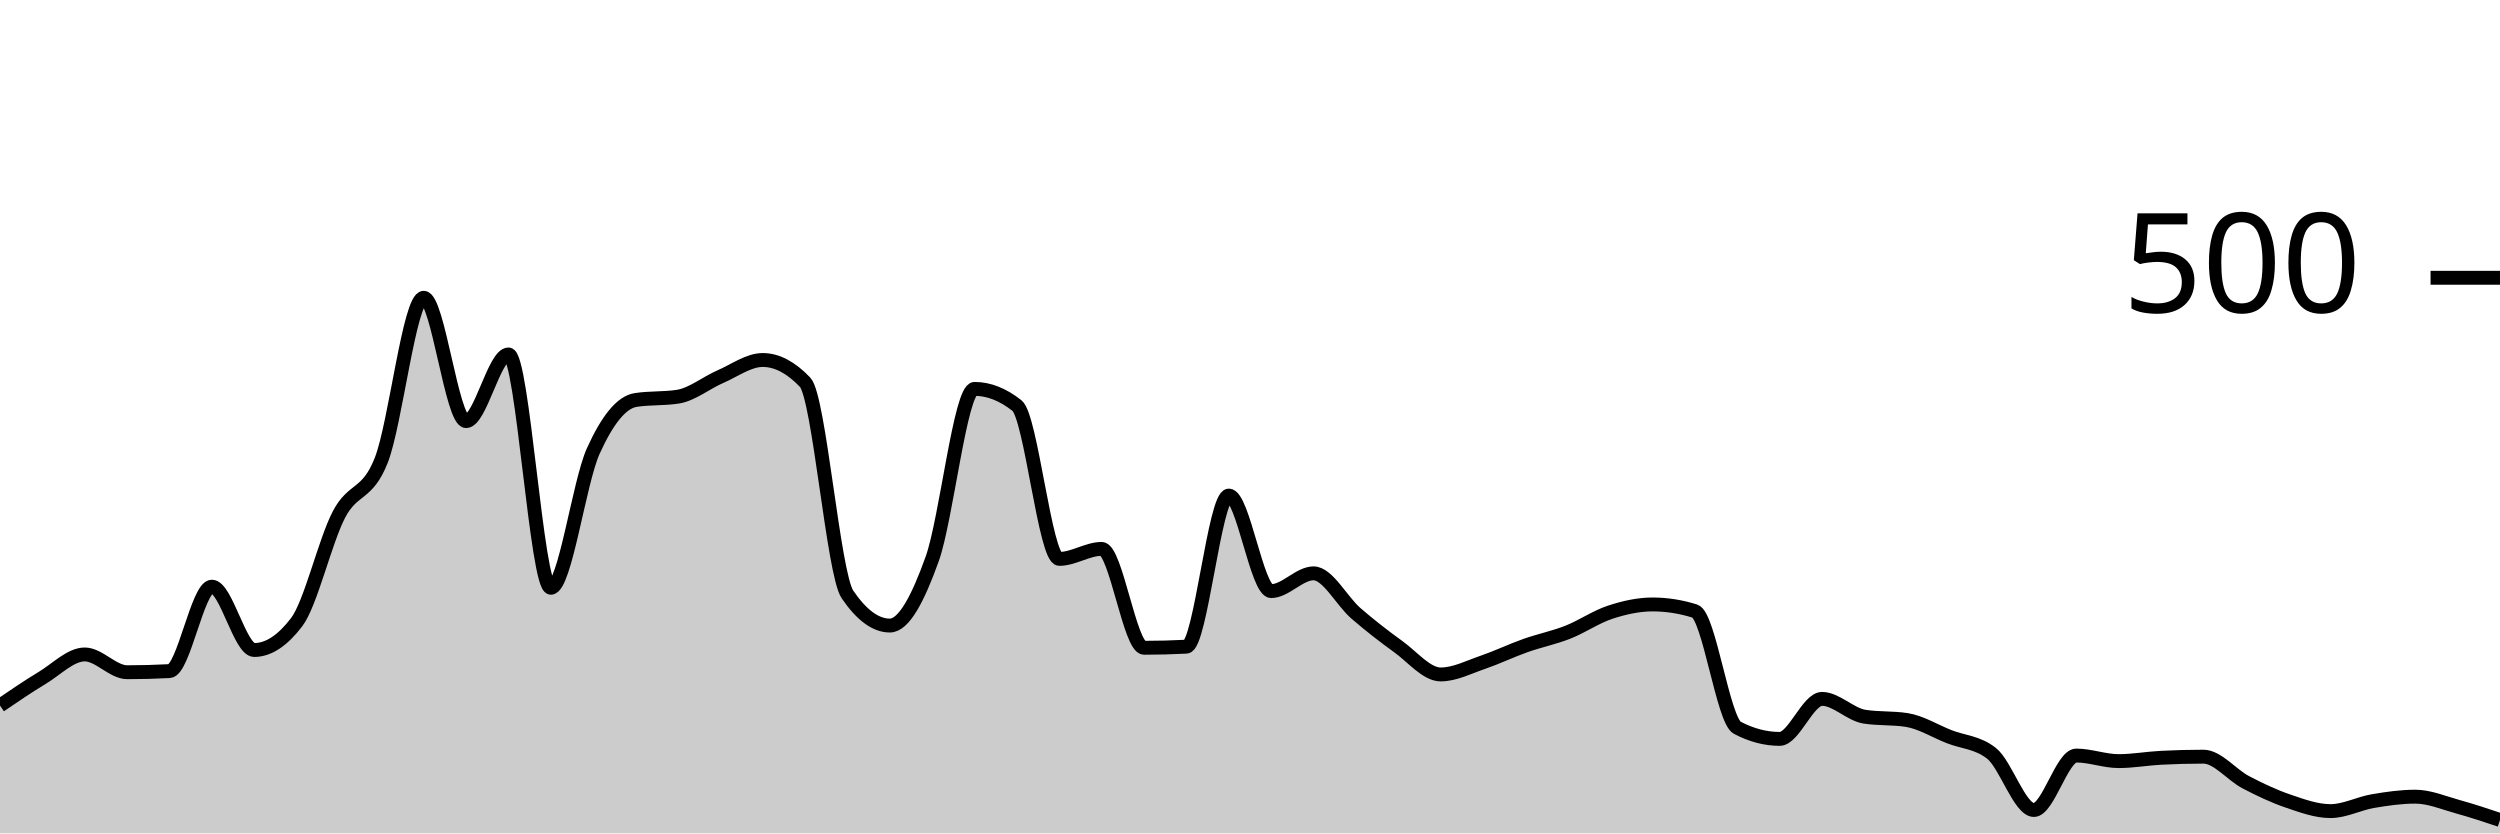
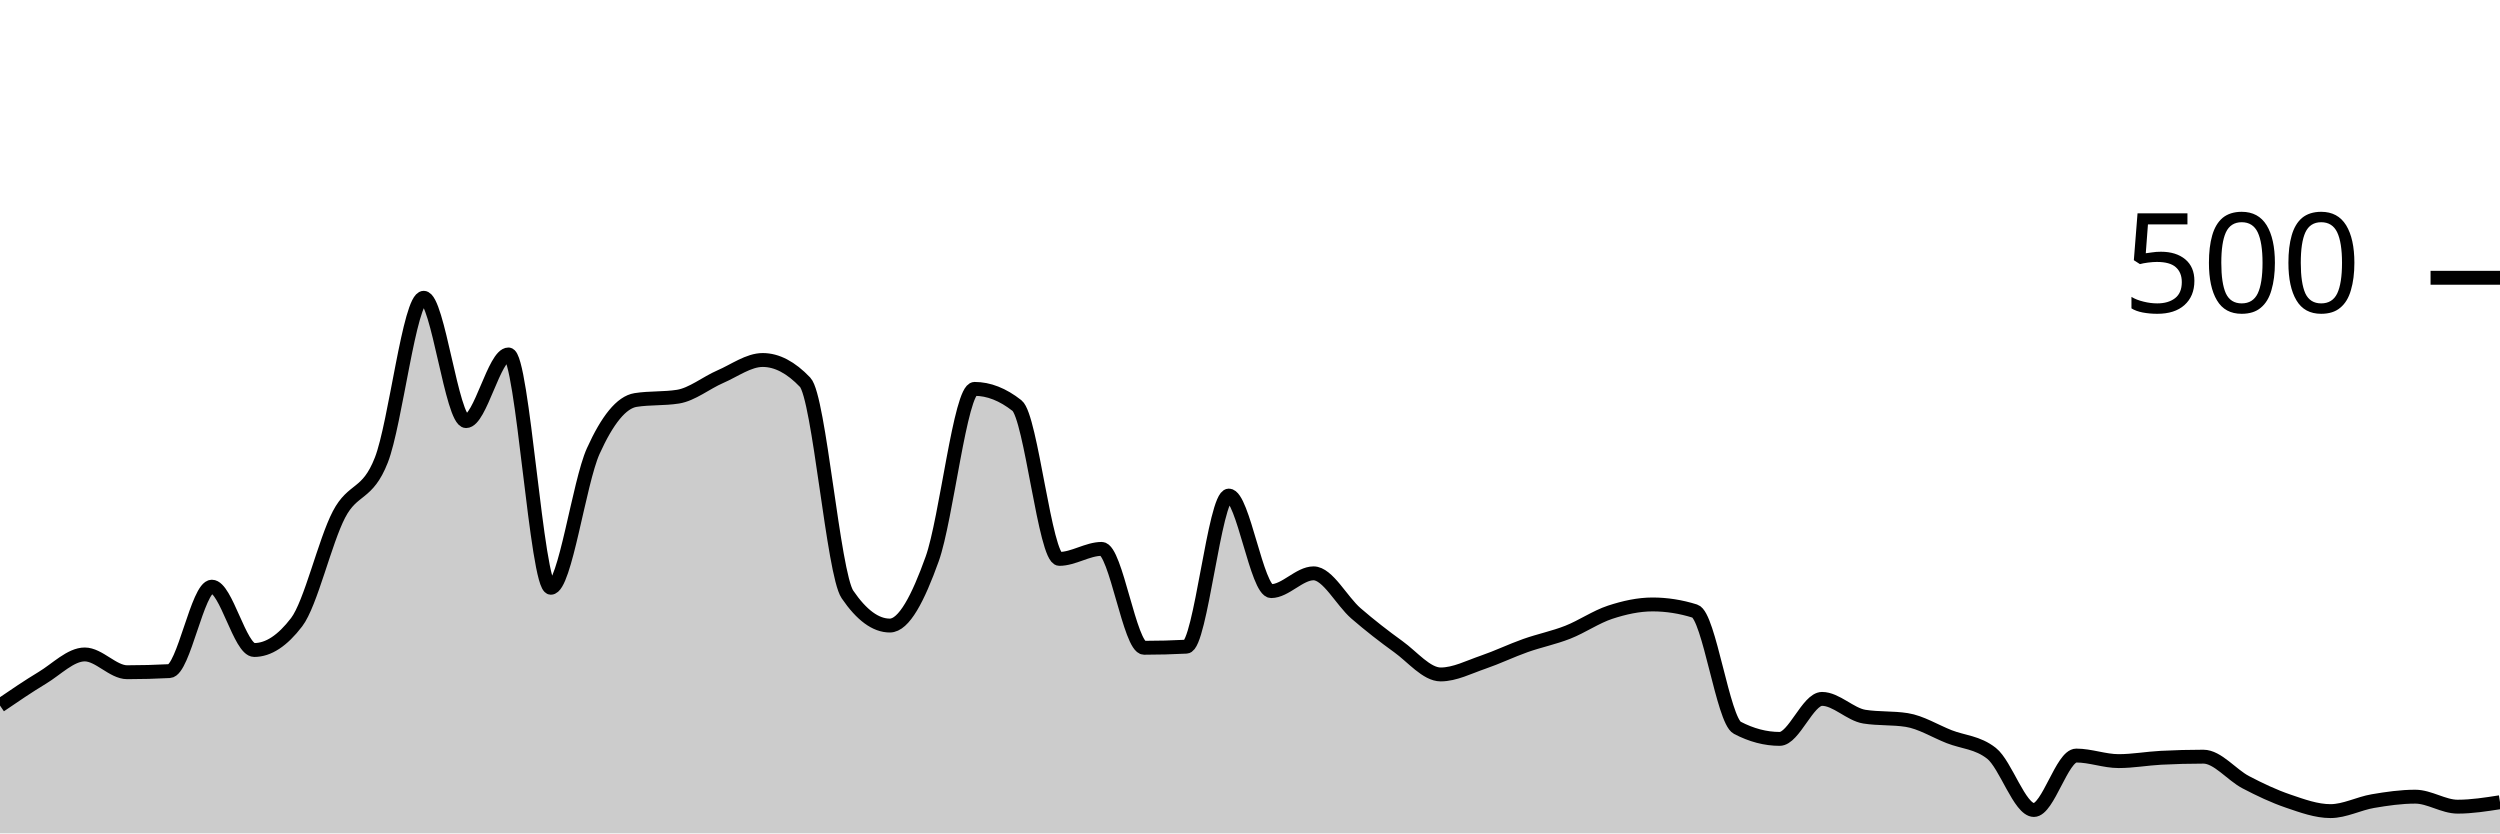
<svg xmlns="http://www.w3.org/2000/svg" viewBox="0 0 180 60">
  <g transform="translate(0,20)">
-     <path class="area" fill="rgba(0, 0, 0, 0.2)" d="M0,30.8C1.017,30.107,2.034,29.413,3.051,28.8C4.068,28.187,5.085,27.12,6.102,27.12C7.119,27.12,8.136,28.4,9.153,28.4C10.169,28.4,11.186,28.373,12.203,28.32C13.22,28.267,14.237,22.24,15.254,22.24C16.271,22.24,17.288,26.8,18.305,26.8C19.322,26.8,20.339,26.133,21.356,24.8C22.373,23.467,23.39,18.987,24.407,17.04C25.424,15.093,26.441,15.72,27.458,13.12C28.475,10.52,29.492,1.44,30.508,1.44C31.525,1.44,32.542,10.32,33.559,10.32C34.576,10.32,35.593,5.52,36.61,5.52C37.627,5.52,38.644,22.32,39.661,22.32C40.678,22.32,41.695,14.733,42.712,12.48C43.729,10.227,44.746,8.96,45.763,8.8C46.78,8.64,47.797,8.72,48.814,8.56C49.831,8.4,50.847,7.56,51.864,7.12C52.881,6.68,53.898,5.92,54.915,5.92C55.932,5.92,56.949,6.453,57.966,7.52C58.983,8.587,60,21.307,61.017,22.8C62.034,24.293,63.051,25.04,64.068,25.04C65.085,25.04,66.102,23.08,67.119,20.24C68.136,17.4,69.153,8,70.169,8C71.186,8,72.203,8.4,73.22,9.2C74.237,10,75.254,20.24,76.271,20.24C77.288,20.24,78.305,19.52,79.322,19.52C80.339,19.52,81.356,26.64,82.373,26.64C83.39,26.64,84.407,26.613,85.424,26.56C86.441,26.507,87.458,15.68,88.475,15.68C89.492,15.68,90.508,22.56,91.525,22.56C92.542,22.56,93.559,21.28,94.576,21.28C95.593,21.28,96.61,23.28,97.627,24.16C98.644,25.04,99.661,25.827,100.678,26.56C101.695,27.293,102.712,28.56,103.729,28.56C104.746,28.56,105.763,28.027,106.78,27.68C107.797,27.333,108.814,26.84,109.831,26.48C110.847,26.12,111.864,25.92,112.881,25.52C113.898,25.12,114.915,24.413,115.932,24.08C116.949,23.747,117.966,23.52,118.983,23.52C120,23.52,121.017,23.68,122.034,24C123.051,24.32,124.068,31.867,125.085,32.4C126.102,32.933,127.119,33.2,128.136,33.2C129.153,33.2,130.169,30.32,131.186,30.32C132.203,30.32,133.22,31.44,134.237,31.6C135.254,31.76,136.271,31.68,137.288,31.84C138.305,32,139.322,32.64,140.339,33.04C141.356,33.44,142.373,33.44,143.39,34.24C144.407,35.04,145.424,38.32,146.441,38.32C147.458,38.32,148.475,34.4,149.492,34.4C150.508,34.4,151.525,34.8,152.542,34.8C153.559,34.8,154.576,34.613,155.593,34.56C156.61,34.507,157.627,34.48,158.644,34.48C159.661,34.48,160.678,35.787,161.695,36.32C162.712,36.853,163.729,37.333,164.746,37.68C165.763,38.027,166.78,38.4,167.797,38.4C168.814,38.4,169.831,37.853,170.847,37.68C171.864,37.507,172.881,37.36,173.898,37.36C174.915,37.36,175.932,37.8,176.949,38.08C177.966,38.36,178.983,38.7,180,39.04L180,40C178.983,40,177.966,40,176.949,40C175.932,40,174.915,40,173.898,40C172.881,40,171.864,40,170.847,40C169.831,40,168.814,40,167.797,40C166.78,40,165.763,40,164.746,40C163.729,40,162.712,40,161.695,40C160.678,40,159.661,40,158.644,40C157.627,40,156.61,40,155.593,40C154.576,40,153.559,40,152.542,40C151.525,40,150.508,40,149.492,40C148.475,40,147.458,40,146.441,40C145.424,40,144.407,40,143.39,40C142.373,40,141.356,40,140.339,40C139.322,40,138.305,40,137.288,40C136.271,40,135.254,40,134.237,40C133.22,40,132.203,40,131.186,40C130.169,40,129.153,40,128.136,40C127.119,40,126.102,40,125.085,40C124.068,40,123.051,40,122.034,40C121.017,40,120,40,118.983,40C117.966,40,116.949,40,115.932,40C114.915,40,113.898,40,112.881,40C111.864,40,110.847,40,109.831,40C108.814,40,107.797,40,106.78,40C105.763,40,104.746,40,103.729,40C102.712,40,101.695,40,100.678,40C99.661,40,98.644,40,97.627,40C96.61,40,95.593,40,94.576,40C93.559,40,92.542,40,91.525,40C90.508,40,89.492,40,88.475,40C87.458,40,86.441,40,85.424,40C84.407,40,83.39,40,82.373,40C81.356,40,80.339,40,79.322,40C78.305,40,77.288,40,76.271,40C75.254,40,74.237,40,73.22,40C72.203,40,71.186,40,70.169,40C69.153,40,68.136,40,67.119,40C66.102,40,65.085,40,64.068,40C63.051,40,62.034,40,61.017,40C60,40,58.983,40,57.966,40C56.949,40,55.932,40,54.915,40C53.898,40,52.881,40,51.864,40C50.847,40,49.831,40,48.814,40C47.797,40,46.78,40,45.763,40C44.746,40,43.729,40,42.712,40C41.695,40,40.678,40,39.661,40C38.644,40,37.627,40,36.61,40C35.593,40,34.576,40,33.559,40C32.542,40,31.525,40,30.508,40C29.492,40,28.475,40,27.458,40C26.441,40,25.424,40,24.407,40C23.39,40,22.373,40,21.356,40C20.339,40,19.322,40,18.305,40C17.288,40,16.271,40,15.254,40C14.237,40,13.22,40,12.203,40C11.186,40,10.169,40,9.153,40C8.136,40,7.119,40,6.102,40C5.085,40,4.068,40,3.051,40C2.034,40,1.017,40,0,40Z" />
-     <path class="line" stroke="black" fill="none" d="M0,30.8C1.017,30.107,2.034,29.413,3.051,28.8C4.068,28.187,5.085,27.12,6.102,27.12C7.119,27.12,8.136,28.4,9.153,28.4C10.169,28.4,11.186,28.373,12.203,28.32C13.22,28.267,14.237,22.24,15.254,22.24C16.271,22.24,17.288,26.8,18.305,26.8C19.322,26.8,20.339,26.133,21.356,24.8C22.373,23.467,23.39,18.987,24.407,17.04C25.424,15.093,26.441,15.72,27.458,13.12C28.475,10.52,29.492,1.44,30.508,1.44C31.525,1.44,32.542,10.32,33.559,10.32C34.576,10.32,35.593,5.52,36.61,5.52C37.627,5.52,38.644,22.32,39.661,22.32C40.678,22.32,41.695,14.733,42.712,12.48C43.729,10.227,44.746,8.96,45.763,8.8C46.78,8.64,47.797,8.72,48.814,8.56C49.831,8.4,50.847,7.56,51.864,7.12C52.881,6.68,53.898,5.92,54.915,5.92C55.932,5.92,56.949,6.453,57.966,7.52C58.983,8.587,60,21.307,61.017,22.8C62.034,24.293,63.051,25.04,64.068,25.04C65.085,25.04,66.102,23.08,67.119,20.24C68.136,17.4,69.153,8,70.169,8C71.186,8,72.203,8.4,73.22,9.2C74.237,10,75.254,20.24,76.271,20.24C77.288,20.24,78.305,19.52,79.322,19.52C80.339,19.52,81.356,26.64,82.373,26.64C83.39,26.64,84.407,26.613,85.424,26.56C86.441,26.507,87.458,15.68,88.475,15.68C89.492,15.68,90.508,22.56,91.525,22.56C92.542,22.56,93.559,21.28,94.576,21.28C95.593,21.28,96.61,23.28,97.627,24.16C98.644,25.04,99.661,25.827,100.678,26.56C101.695,27.293,102.712,28.56,103.729,28.56C104.746,28.56,105.763,28.027,106.78,27.68C107.797,27.333,108.814,26.84,109.831,26.48C110.847,26.12,111.864,25.92,112.881,25.52C113.898,25.12,114.915,24.413,115.932,24.08C116.949,23.747,117.966,23.52,118.983,23.52C120,23.52,121.017,23.68,122.034,24C123.051,24.32,124.068,31.867,125.085,32.4C126.102,32.933,127.119,33.2,128.136,33.2C129.153,33.2,130.169,30.32,131.186,30.32C132.203,30.32,133.22,31.44,134.237,31.6C135.254,31.76,136.271,31.68,137.288,31.84C138.305,32,139.322,32.64,140.339,33.04C141.356,33.44,142.373,33.44,143.39,34.24C144.407,35.04,145.424,38.32,146.441,38.32C147.458,38.32,148.475,34.4,149.492,34.4C150.508,34.4,151.525,34.8,152.542,34.8C153.559,34.8,154.576,34.613,155.593,34.56C156.61,34.507,157.627,34.48,158.644,34.48C159.661,34.48,160.678,35.787,161.695,36.32C162.712,36.853,163.729,37.333,164.746,37.68C165.763,38.027,166.78,38.4,167.797,38.4C168.814,38.4,169.831,37.853,170.847,37.68C171.864,37.507,172.881,37.36,173.898,37.36C174.915,37.36,175.932,37.8,176.949,38.08C177.966,38.36,178.983,38.7,180,39.04" />
+     <path class="area" fill="rgba(0, 0, 0, 0.2)" d="M0,30.8C1.017,30.107,2.034,29.413,3.051,28.8C4.068,28.187,5.085,27.12,6.102,27.12C7.119,27.12,8.136,28.4,9.153,28.4C10.169,28.4,11.186,28.373,12.203,28.32C13.22,28.267,14.237,22.24,15.254,22.24C16.271,22.24,17.288,26.8,18.305,26.8C19.322,26.8,20.339,26.133,21.356,24.8C22.373,23.467,23.39,18.987,24.407,17.04C25.424,15.093,26.441,15.72,27.458,13.12C28.475,10.52,29.492,1.44,30.508,1.44C31.525,1.44,32.542,10.32,33.559,10.32C34.576,10.32,35.593,5.52,36.61,5.52C37.627,5.52,38.644,22.32,39.661,22.32C40.678,22.32,41.695,14.733,42.712,12.48C43.729,10.227,44.746,8.96,45.763,8.8C46.78,8.64,47.797,8.72,48.814,8.56C49.831,8.4,50.847,7.56,51.864,7.12C52.881,6.68,53.898,5.92,54.915,5.92C55.932,5.92,56.949,6.453,57.966,7.52C58.983,8.587,60,21.307,61.017,22.8C62.034,24.293,63.051,25.04,64.068,25.04C65.085,25.04,66.102,23.08,67.119,20.24C68.136,17.4,69.153,8,70.169,8C71.186,8,72.203,8.4,73.22,9.2C74.237,10,75.254,20.24,76.271,20.24C77.288,20.24,78.305,19.52,79.322,19.52C80.339,19.52,81.356,26.64,82.373,26.64C83.39,26.64,84.407,26.613,85.424,26.56C86.441,26.507,87.458,15.68,88.475,15.68C89.492,15.68,90.508,22.56,91.525,22.56C92.542,22.56,93.559,21.28,94.576,21.28C95.593,21.28,96.61,23.28,97.627,24.16C98.644,25.04,99.661,25.827,100.678,26.56C101.695,27.293,102.712,28.56,103.729,28.56C104.746,28.56,105.763,28.027,106.78,27.68C107.797,27.333,108.814,26.84,109.831,26.48C110.847,26.12,111.864,25.92,112.881,25.52C113.898,25.12,114.915,24.413,115.932,24.08C116.949,23.747,117.966,23.52,118.983,23.52C120,23.52,121.017,23.68,122.034,24C123.051,24.32,124.068,31.867,125.085,32.4C126.102,32.933,127.119,33.2,128.136,33.2C129.153,33.2,130.169,30.32,131.186,30.32C132.203,30.32,133.22,31.44,134.237,31.6C135.254,31.76,136.271,31.68,137.288,31.84C138.305,32,139.322,32.64,140.339,33.04C141.356,33.44,142.373,33.44,143.39,34.24C144.407,35.04,145.424,38.32,146.441,38.32C147.458,38.32,148.475,34.4,149.492,34.4C150.508,34.4,151.525,34.8,152.542,34.8C153.559,34.8,154.576,34.613,155.593,34.56C156.61,34.507,157.627,34.48,158.644,34.48C159.661,34.48,160.678,35.787,161.695,36.32C162.712,36.853,163.729,37.333,164.746,37.68C165.763,38.027,166.78,38.4,167.797,38.4C168.814,38.4,169.831,37.853,170.847,37.68C171.864,37.507,172.881,37.36,173.898,37.36C174.915,37.36,175.932,38.08,176.949,38.08C177.966,38.08,178.983,37.92,180,37.76L180,40C178.983,40,177.966,40,176.949,40C175.932,40,174.915,40,173.898,40C172.881,40,171.864,40,170.847,40C169.831,40,168.814,40,167.797,40C166.78,40,165.763,40,164.746,40C163.729,40,162.712,40,161.695,40C160.678,40,159.661,40,158.644,40C157.627,40,156.61,40,155.593,40C154.576,40,153.559,40,152.542,40C151.525,40,150.508,40,149.492,40C148.475,40,147.458,40,146.441,40C145.424,40,144.407,40,143.39,40C142.373,40,141.356,40,140.339,40C139.322,40,138.305,40,137.288,40C136.271,40,135.254,40,134.237,40C133.22,40,132.203,40,131.186,40C130.169,40,129.153,40,128.136,40C127.119,40,126.102,40,125.085,40C124.068,40,123.051,40,122.034,40C121.017,40,120,40,118.983,40C117.966,40,116.949,40,115.932,40C114.915,40,113.898,40,112.881,40C111.864,40,110.847,40,109.831,40C108.814,40,107.797,40,106.78,40C105.763,40,104.746,40,103.729,40C102.712,40,101.695,40,100.678,40C99.661,40,98.644,40,97.627,40C96.61,40,95.593,40,94.576,40C93.559,40,92.542,40,91.525,40C90.508,40,89.492,40,88.475,40C87.458,40,86.441,40,85.424,40C84.407,40,83.39,40,82.373,40C81.356,40,80.339,40,79.322,40C78.305,40,77.288,40,76.271,40C75.254,40,74.237,40,73.22,40C72.203,40,71.186,40,70.169,40C69.153,40,68.136,40,67.119,40C66.102,40,65.085,40,64.068,40C63.051,40,62.034,40,61.017,40C60,40,58.983,40,57.966,40C56.949,40,55.932,40,54.915,40C53.898,40,52.881,40,51.864,40C50.847,40,49.831,40,48.814,40C47.797,40,46.78,40,45.763,40C44.746,40,43.729,40,42.712,40C41.695,40,40.678,40,39.661,40C38.644,40,37.627,40,36.61,40C35.593,40,34.576,40,33.559,40C32.542,40,31.525,40,30.508,40C29.492,40,28.475,40,27.458,40C26.441,40,25.424,40,24.407,40C23.39,40,22.373,40,21.356,40C20.339,40,19.322,40,18.305,40C17.288,40,16.271,40,15.254,40C14.237,40,13.22,40,12.203,40C11.186,40,10.169,40,9.153,40C8.136,40,7.119,40,6.102,40C5.085,40,4.068,40,3.051,40C2.034,40,1.017,40,0,40Z" />
+     <path class="line" stroke="black" fill="none" d="M0,30.8C1.017,30.107,2.034,29.413,3.051,28.8C4.068,28.187,5.085,27.12,6.102,27.12C7.119,27.12,8.136,28.4,9.153,28.4C10.169,28.4,11.186,28.373,12.203,28.32C13.22,28.267,14.237,22.24,15.254,22.24C16.271,22.24,17.288,26.8,18.305,26.8C19.322,26.8,20.339,26.133,21.356,24.8C22.373,23.467,23.39,18.987,24.407,17.04C25.424,15.093,26.441,15.72,27.458,13.12C28.475,10.52,29.492,1.44,30.508,1.44C31.525,1.44,32.542,10.32,33.559,10.32C34.576,10.32,35.593,5.52,36.61,5.52C37.627,5.52,38.644,22.32,39.661,22.32C40.678,22.32,41.695,14.733,42.712,12.48C43.729,10.227,44.746,8.96,45.763,8.8C46.78,8.64,47.797,8.72,48.814,8.56C49.831,8.4,50.847,7.56,51.864,7.12C52.881,6.68,53.898,5.92,54.915,5.92C55.932,5.92,56.949,6.453,57.966,7.52C58.983,8.587,60,21.307,61.017,22.8C62.034,24.293,63.051,25.04,64.068,25.04C65.085,25.04,66.102,23.08,67.119,20.24C68.136,17.4,69.153,8,70.169,8C71.186,8,72.203,8.4,73.22,9.2C74.237,10,75.254,20.24,76.271,20.24C77.288,20.24,78.305,19.52,79.322,19.52C80.339,19.52,81.356,26.64,82.373,26.64C83.39,26.64,84.407,26.613,85.424,26.56C86.441,26.507,87.458,15.68,88.475,15.68C89.492,15.68,90.508,22.56,91.525,22.56C92.542,22.56,93.559,21.28,94.576,21.28C95.593,21.28,96.61,23.28,97.627,24.16C98.644,25.04,99.661,25.827,100.678,26.56C101.695,27.293,102.712,28.56,103.729,28.56C104.746,28.56,105.763,28.027,106.78,27.68C107.797,27.333,108.814,26.84,109.831,26.48C110.847,26.12,111.864,25.92,112.881,25.52C113.898,25.12,114.915,24.413,115.932,24.08C116.949,23.747,117.966,23.52,118.983,23.52C120,23.52,121.017,23.68,122.034,24C123.051,24.32,124.068,31.867,125.085,32.4C126.102,32.933,127.119,33.2,128.136,33.2C129.153,33.2,130.169,30.32,131.186,30.32C132.203,30.32,133.22,31.44,134.237,31.6C135.254,31.76,136.271,31.68,137.288,31.84C138.305,32,139.322,32.64,140.339,33.04C141.356,33.44,142.373,33.44,143.39,34.24C144.407,35.04,145.424,38.32,146.441,38.32C147.458,38.32,148.475,34.4,149.492,34.4C150.508,34.4,151.525,34.8,152.542,34.8C153.559,34.8,154.576,34.613,155.593,34.56C156.61,34.507,157.627,34.48,158.644,34.48C159.661,34.48,160.678,35.787,161.695,36.32C162.712,36.853,163.729,37.333,164.746,37.68C165.763,38.027,166.78,38.4,167.797,38.4C168.814,38.4,169.831,37.853,170.847,37.68C171.864,37.507,172.881,37.36,173.898,37.36C174.915,37.36,175.932,38.08,176.949,38.08C177.966,38.08,178.983,37.92,180,37.76" />
    <path class="axis-ceiling" stroke-width="1" stroke="black" fill="none" d="M175,0L180,0" />
    <text class="axis-ceiling-label" font-family="sans-serif" text-anchor="end" font-size="10px" x="170" y="2.5">500</text>
  </g>
</svg>
